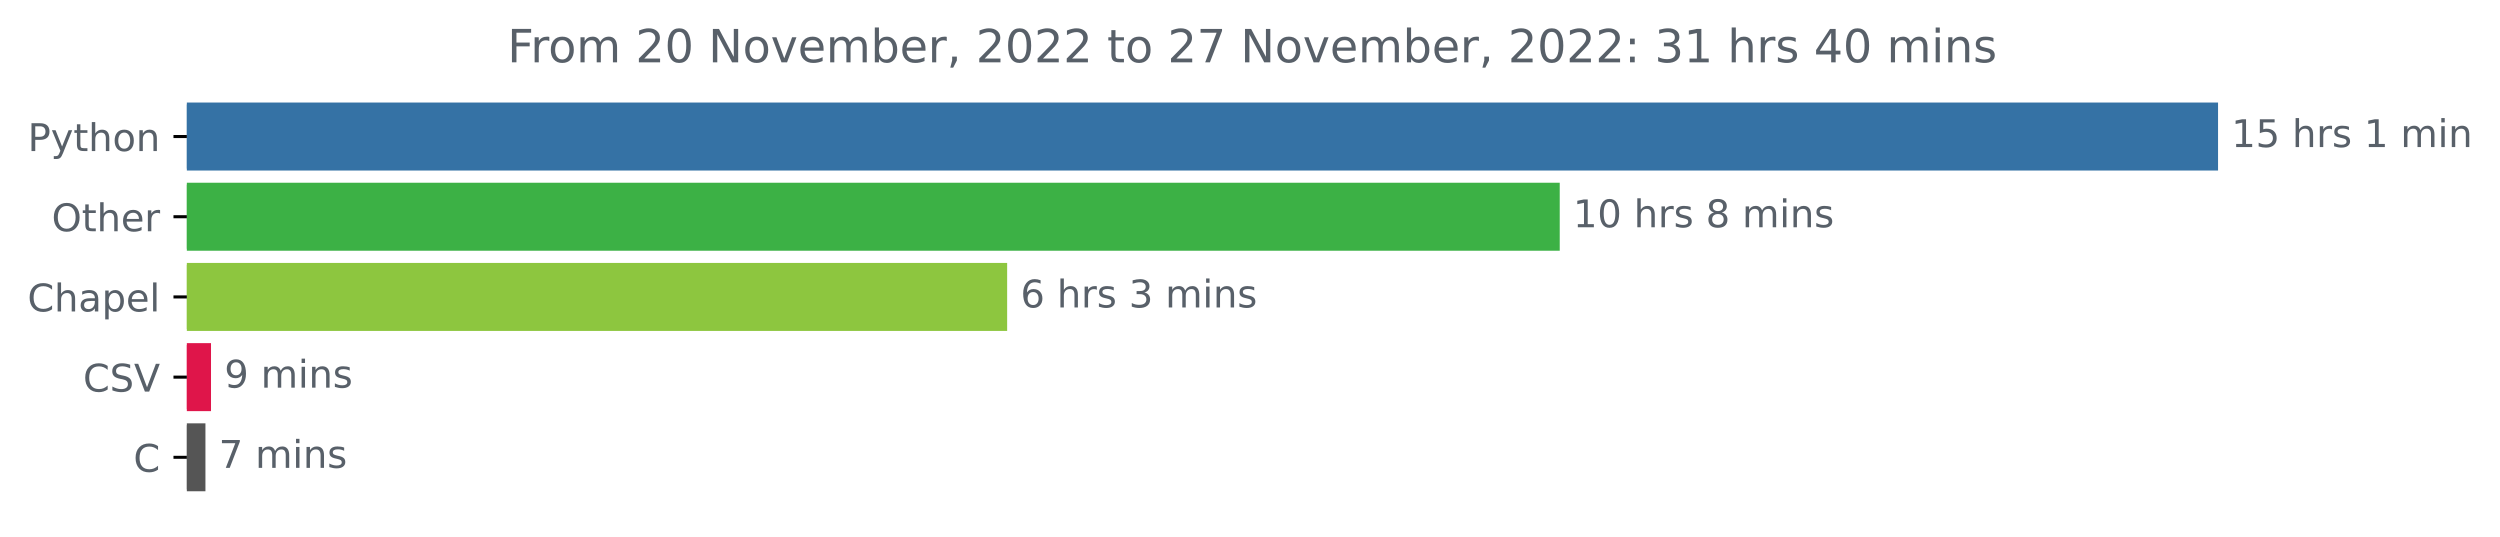
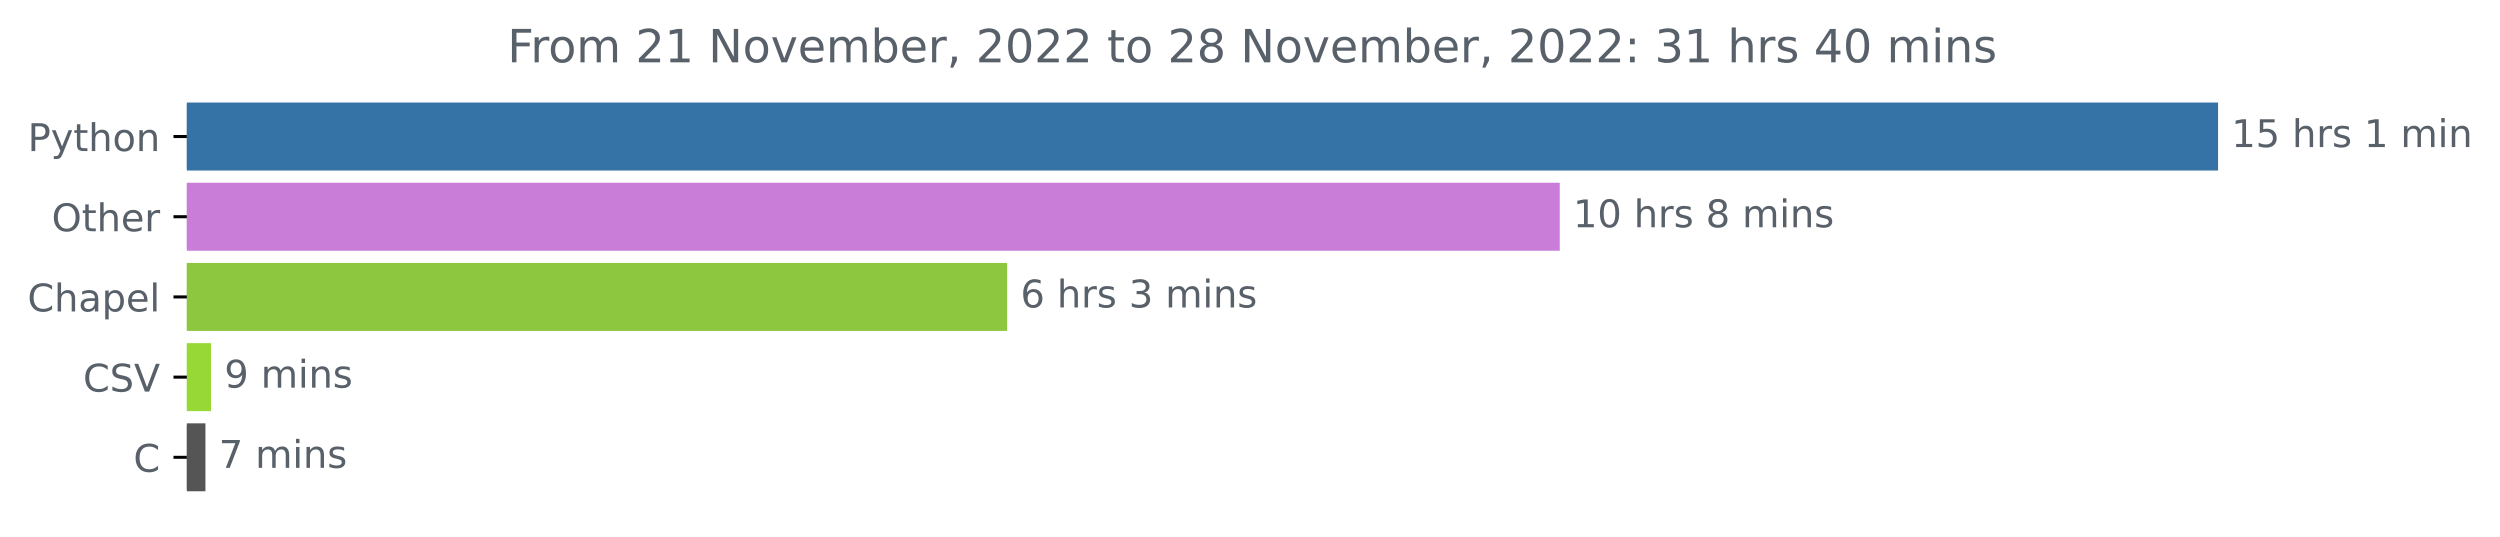
<svg xmlns="http://www.w3.org/2000/svg" xmlns:xlink="http://www.w3.org/1999/xlink" width="654.693pt" height="140.398pt" viewBox="0 0 654.693 140.398" version="1.1">
  <defs>
    <style type="text/css">*{stroke-linejoin: round; stroke-linecap: butt}</style>
  </defs>
  <g id="figure_1">
    <g id="patch_1">
      <path d="M 0 140.398  L 654.693 140.398  L 654.693 0  L 0 0  L 0 140.398  z " style="fill: none" />
    </g>
    <g id="axes_1">
      <g id="patch_2">
-         <path d="M 48.928 27.358  L 580.357 27.358  L 580.357 44.158  L 48.928 44.158  z " clip-path="url(#p7bddb177cf)" style="fill: #3572a5; stroke: #3572a5; stroke-linejoin: miter" />
+         <path d="M 48.928 27.358  L 580.357 27.358  L 580.357 44.158  L 48.928 44.158  z " clip-path="url(#p3e8086e790)" style="fill: #3572a5; stroke: #3572a5; stroke-linejoin: miter" />
      </g>
      <g id="patch_3">
-         <path d="M 48.928 48.358  L 407.959 48.358  L 407.959 65.158  L 48.928 65.158  z " clip-path="url(#p7bddb177cf)" style="fill: #3cb145; stroke: #3cb145; stroke-linejoin: miter" />
+         <path d="M 48.928 48.358  L 407.959 48.358  L 407.959 65.158  L 48.928 65.158  z " clip-path="url(#p3e8086e790)" style="fill: #c97dd9; stroke: #c97dd9; stroke-linejoin: miter" />
      </g>
      <g id="patch_4">
-         <path d="M 48.928 69.358  L 263.248 69.358  L 263.248 86.158  L 48.928 86.158  z " clip-path="url(#p7bddb177cf)" style="fill: #8dc63f; stroke: #8dc63f; stroke-linejoin: miter" />
+         <path d="M 48.928 69.358  L 263.248 69.358  L 263.248 86.158  L 48.928 86.158  z " clip-path="url(#p3e8086e790)" style="fill: #8dc63f; stroke: #8dc63f; stroke-linejoin: miter" />
      </g>
      <g id="patch_5">
-         <path d="M 48.928 90.358  L 54.757 90.358  L 54.757 107.158  L 48.928 107.158  z " clip-path="url(#p7bddb177cf)" style="fill: #df154a; stroke: #df154a; stroke-linejoin: miter" />
+         <path d="M 48.928 90.358  L 54.757 90.358  L 54.757 107.158  L 48.928 107.158  z " clip-path="url(#p3e8086e790)" style="fill: #97d836; stroke: #97d836; stroke-linejoin: miter" />
      </g>
      <g id="patch_6">
-         <path d="M 48.928 111.358  L 53.3 111.358  L 53.3 128.158  L 48.928 128.158  z " clip-path="url(#p7bddb177cf)" style="fill: #555555; stroke: #555555; stroke-linejoin: miter" />
+         <path d="M 48.928 111.358  L 53.3 111.358  L 53.3 128.158  L 48.928 128.158  z " clip-path="url(#p3e8086e790)" style="fill: #555555; stroke: #555555; stroke-linejoin: miter" />
      </g>
      <g id="matplotlib.axis_1" />
      <g id="matplotlib.axis_2">
        <g id="ytick_1">
          <g id="line2d_1">
            <defs>
-               <path id="mf5bc0276e2" d="M 0 0  L -3.5 0  " style="stroke: #000000; stroke-width: 0.8" />
+               <path id="m1ead86bacf" d="M 0 0  L -3.5 0  " style="stroke: #000000; stroke-width: 0.8" />
            </defs>
            <g>
-               <use xlink:href="#mf5bc0276e2" x="48.928" y="35.758" style="stroke: #000000; stroke-width: 0.8" />
+               <use xlink:href="#m1ead86bacf" x="48.928" y="35.758" style="stroke: #000000; stroke-width: 0.8" />
            </g>
          </g>
          <g id="text_1">
            <g style="fill: #586069" transform="translate(7.265625 39.55734)scale(0.1 -0.1)">
              <defs>
                <path id="DejaVuSans-50" d="M 1259 4147  L 1259 2394  L 2053 2394  Q 2494 2394 2734 2622  Q 2975 2850 2975 3272  Q 2975 3691 2734 3919  Q 2494 4147 2053 4147  L 1259 4147  z M 628 4666  L 2053 4666  Q 2838 4666 3239 4311  Q 3641 3956 3641 3272  Q 3641 2581 3239 2228  Q 2838 1875 2053 1875  L 1259 1875  L 1259 0  L 628 0  L 628 4666  z " transform="scale(0.015625)" />
                <path id="DejaVuSans-79" d="M 2059 -325  Q 1816 -950 1584 -1140  Q 1353 -1331 966 -1331  L 506 -1331  L 506 -850  L 844 -850  Q 1081 -850 1212 -737  Q 1344 -625 1503 -206  L 1606 56  L 191 3500  L 800 3500  L 1894 763  L 2988 3500  L 3597 3500  L 2059 -325  z " transform="scale(0.015625)" />
                <path id="DejaVuSans-74" d="M 1172 4494  L 1172 3500  L 2356 3500  L 2356 3053  L 1172 3053  L 1172 1153  Q 1172 725 1289 603  Q 1406 481 1766 481  L 2356 481  L 2356 0  L 1766 0  Q 1100 0 847 248  Q 594 497 594 1153  L 594 3053  L 172 3053  L 172 3500  L 594 3500  L 594 4494  L 1172 4494  z " transform="scale(0.015625)" />
                <path id="DejaVuSans-68" d="M 3513 2113  L 3513 0  L 2938 0  L 2938 2094  Q 2938 2591 2744 2837  Q 2550 3084 2163 3084  Q 1697 3084 1428 2787  Q 1159 2491 1159 1978  L 1159 0  L 581 0  L 581 4863  L 1159 4863  L 1159 2956  Q 1366 3272 1645 3428  Q 1925 3584 2291 3584  Q 2894 3584 3203 3211  Q 3513 2838 3513 2113  z " transform="scale(0.015625)" />
                <path id="DejaVuSans-6f" d="M 1959 3097  Q 1497 3097 1228 2736  Q 959 2375 959 1747  Q 959 1119 1226 758  Q 1494 397 1959 397  Q 2419 397 2687 759  Q 2956 1122 2956 1747  Q 2956 2369 2687 2733  Q 2419 3097 1959 3097  z M 1959 3584  Q 2709 3584 3137 3096  Q 3566 2609 3566 1747  Q 3566 888 3137 398  Q 2709 -91 1959 -91  Q 1206 -91 779 398  Q 353 888 353 1747  Q 353 2609 779 3096  Q 1206 3584 1959 3584  z " transform="scale(0.015625)" />
                <path id="DejaVuSans-6e" d="M 3513 2113  L 3513 0  L 2938 0  L 2938 2094  Q 2938 2591 2744 2837  Q 2550 3084 2163 3084  Q 1697 3084 1428 2787  Q 1159 2491 1159 1978  L 1159 0  L 581 0  L 581 3500  L 1159 3500  L 1159 2956  Q 1366 3272 1645 3428  Q 1925 3584 2291 3584  Q 2894 3584 3203 3211  Q 3513 2838 3513 2113  z " transform="scale(0.015625)" />
              </defs>
              <use xlink:href="#DejaVuSans-50" />
              <use xlink:href="#DejaVuSans-79" x="60.303" />
              <use xlink:href="#DejaVuSans-74" x="119.482" />
              <use xlink:href="#DejaVuSans-68" x="158.691" />
              <use xlink:href="#DejaVuSans-6f" x="222.07" />
              <use xlink:href="#DejaVuSans-6e" x="283.252" />
            </g>
          </g>
        </g>
        <g id="ytick_2">
          <g id="line2d_2">
            <g>
-               <use xlink:href="#mf5bc0276e2" x="48.928" y="56.758" style="stroke: #000000; stroke-width: 0.8" />
+               <use xlink:href="#m1ead86bacf" x="48.928" y="56.758" style="stroke: #000000; stroke-width: 0.8" />
            </g>
          </g>
          <g id="text_2">
            <g style="fill: #586069" transform="translate(13.53438 60.55734)scale(0.1 -0.1)">
              <defs>
                <path id="DejaVuSans-4f" d="M 2522 4238  Q 1834 4238 1429 3725  Q 1025 3213 1025 2328  Q 1025 1447 1429 934  Q 1834 422 2522 422  Q 3209 422 3611 934  Q 4013 1447 4013 2328  Q 4013 3213 3611 3725  Q 3209 4238 2522 4238  z M 2522 4750  Q 3503 4750 4090 4092  Q 4678 3434 4678 2328  Q 4678 1225 4090 567  Q 3503 -91 2522 -91  Q 1538 -91 948 565  Q 359 1222 359 2328  Q 359 3434 948 4092  Q 1538 4750 2522 4750  z " transform="scale(0.015625)" />
                <path id="DejaVuSans-65" d="M 3597 1894  L 3597 1613  L 953 1613  Q 991 1019 1311 708  Q 1631 397 2203 397  Q 2534 397 2845 478  Q 3156 559 3463 722  L 3463 178  Q 3153 47 2828 -22  Q 2503 -91 2169 -91  Q 1331 -91 842 396  Q 353 884 353 1716  Q 353 2575 817 3079  Q 1281 3584 2069 3584  Q 2775 3584 3186 3129  Q 3597 2675 3597 1894  z M 3022 2063  Q 3016 2534 2758 2815  Q 2500 3097 2075 3097  Q 1594 3097 1305 2825  Q 1016 2553 972 2059  L 3022 2063  z " transform="scale(0.015625)" />
                <path id="DejaVuSans-72" d="M 2631 2963  Q 2534 3019 2420 3045  Q 2306 3072 2169 3072  Q 1681 3072 1420 2755  Q 1159 2438 1159 1844  L 1159 0  L 581 0  L 581 3500  L 1159 3500  L 1159 2956  Q 1341 3275 1631 3429  Q 1922 3584 2338 3584  Q 2397 3584 2469 3576  Q 2541 3569 2628 3553  L 2631 2963  z " transform="scale(0.015625)" />
              </defs>
              <use xlink:href="#DejaVuSans-4f" />
              <use xlink:href="#DejaVuSans-74" x="78.711" />
              <use xlink:href="#DejaVuSans-68" x="117.92" />
              <use xlink:href="#DejaVuSans-65" x="181.299" />
              <use xlink:href="#DejaVuSans-72" x="242.822" />
            </g>
          </g>
        </g>
        <g id="ytick_3">
          <g id="line2d_3">
            <g>
-               <use xlink:href="#mf5bc0276e2" x="48.928" y="77.758" style="stroke: #000000; stroke-width: 0.8" />
+               <use xlink:href="#m1ead86bacf" x="48.928" y="77.758" style="stroke: #000000; stroke-width: 0.8" />
            </g>
          </g>
          <g id="text_3">
            <g style="fill: #586069" transform="translate(7.2 81.55734)scale(0.1 -0.1)">
              <defs>
                <path id="DejaVuSans-43" d="M 4122 4306  L 4122 3641  Q 3803 3938 3442 4084  Q 3081 4231 2675 4231  Q 1875 4231 1450 3742  Q 1025 3253 1025 2328  Q 1025 1406 1450 917  Q 1875 428 2675 428  Q 3081 428 3442 575  Q 3803 722 4122 1019  L 4122 359  Q 3791 134 3420 21  Q 3050 -91 2638 -91  Q 1578 -91 968 557  Q 359 1206 359 2328  Q 359 3453 968 4101  Q 1578 4750 2638 4750  Q 3056 4750 3426 4639  Q 3797 4528 4122 4306  z " transform="scale(0.015625)" />
                <path id="DejaVuSans-61" d="M 2194 1759  Q 1497 1759 1228 1600  Q 959 1441 959 1056  Q 959 750 1161 570  Q 1363 391 1709 391  Q 2188 391 2477 730  Q 2766 1069 2766 1631  L 2766 1759  L 2194 1759  z M 3341 1997  L 3341 0  L 2766 0  L 2766 531  Q 2569 213 2275 61  Q 1981 -91 1556 -91  Q 1019 -91 701 211  Q 384 513 384 1019  Q 384 1609 779 1909  Q 1175 2209 1959 2209  L 2766 2209  L 2766 2266  Q 2766 2663 2505 2880  Q 2244 3097 1772 3097  Q 1472 3097 1187 3025  Q 903 2953 641 2809  L 641 3341  Q 956 3463 1253 3523  Q 1550 3584 1831 3584  Q 2591 3584 2966 3190  Q 3341 2797 3341 1997  z " transform="scale(0.015625)" />
                <path id="DejaVuSans-70" d="M 1159 525  L 1159 -1331  L 581 -1331  L 581 3500  L 1159 3500  L 1159 2969  Q 1341 3281 1617 3432  Q 1894 3584 2278 3584  Q 2916 3584 3314 3078  Q 3713 2572 3713 1747  Q 3713 922 3314 415  Q 2916 -91 2278 -91  Q 1894 -91 1617 61  Q 1341 213 1159 525  z M 3116 1747  Q 3116 2381 2855 2742  Q 2594 3103 2138 3103  Q 1681 3103 1420 2742  Q 1159 2381 1159 1747  Q 1159 1113 1420 752  Q 1681 391 2138 391  Q 2594 391 2855 752  Q 3116 1113 3116 1747  z " transform="scale(0.015625)" />
                <path id="DejaVuSans-6c" d="M 603 4863  L 1178 4863  L 1178 0  L 603 0  L 603 4863  z " transform="scale(0.015625)" />
              </defs>
              <use xlink:href="#DejaVuSans-43" />
              <use xlink:href="#DejaVuSans-68" x="69.824" />
              <use xlink:href="#DejaVuSans-61" x="133.203" />
              <use xlink:href="#DejaVuSans-70" x="194.482" />
              <use xlink:href="#DejaVuSans-65" x="257.959" />
              <use xlink:href="#DejaVuSans-6c" x="319.482" />
            </g>
          </g>
        </g>
        <g id="ytick_4">
          <g id="line2d_4">
            <g>
-               <use xlink:href="#mf5bc0276e2" x="48.928" y="98.758" style="stroke: #000000; stroke-width: 0.8" />
+               <use xlink:href="#m1ead86bacf" x="48.928" y="98.758" style="stroke: #000000; stroke-width: 0.8" />
            </g>
          </g>
          <g id="text_4">
            <g style="fill: #586069" transform="translate(21.75625 102.5573)scale(0.1 -0.1)">
              <defs>
                <path id="DejaVuSans-53" d="M 3425 4513  L 3425 3897  Q 3066 4069 2747 4153  Q 2428 4238 2131 4238  Q 1616 4238 1336 4038  Q 1056 3838 1056 3469  Q 1056 3159 1242 3001  Q 1428 2844 1947 2747  L 2328 2669  Q 3034 2534 3370 2195  Q 3706 1856 3706 1288  Q 3706 609 3251 259  Q 2797 -91 1919 -91  Q 1588 -91 1214 -16  Q 841 59 441 206  L 441 856  Q 825 641 1194 531  Q 1563 422 1919 422  Q 2459 422 2753 634  Q 3047 847 3047 1241  Q 3047 1584 2836 1778  Q 2625 1972 2144 2069  L 1759 2144  Q 1053 2284 737 2584  Q 422 2884 422 3419  Q 422 4038 858 4394  Q 1294 4750 2059 4750  Q 2388 4750 2728 4690  Q 3069 4631 3425 4513  z " transform="scale(0.015625)" />
                <path id="DejaVuSans-56" d="M 1831 0  L 50 4666  L 709 4666  L 2188 738  L 3669 4666  L 4325 4666  L 2547 0  L 1831 0  z " transform="scale(0.015625)" />
              </defs>
              <use xlink:href="#DejaVuSans-43" />
              <use xlink:href="#DejaVuSans-53" x="69.824" />
              <use xlink:href="#DejaVuSans-56" x="133.301" />
            </g>
          </g>
        </g>
        <g id="ytick_5">
          <g id="line2d_5">
            <g>
-               <use xlink:href="#mf5bc0276e2" x="48.928" y="119.758" style="stroke: #000000; stroke-width: 0.8" />
+               <use xlink:href="#m1ead86bacf" x="48.928" y="119.758" style="stroke: #000000; stroke-width: 0.8" />
            </g>
          </g>
          <g id="text_5">
            <g style="fill: #586069" transform="translate(34.94531 123.5573)scale(0.1 -0.1)">
              <use xlink:href="#DejaVuSans-43" />
            </g>
          </g>
        </g>
      </g>
      <g id="text_6">
        <g style="fill: #586069" transform="translate(584.3567 38.5175)scale(0.1 -0.1)">
          <defs>
            <path id="DejaVuSans-31" d="M 794 531  L 1825 531  L 1825 4091  L 703 3866  L 703 4441  L 1819 4666  L 2450 4666  L 2450 531  L 3481 531  L 3481 0  L 794 0  L 794 531  z " transform="scale(0.015625)" />
            <path id="DejaVuSans-35" d="M 691 4666  L 3169 4666  L 3169 4134  L 1269 4134  L 1269 2991  Q 1406 3038 1543 3061  Q 1681 3084 1819 3084  Q 2600 3084 3056 2656  Q 3513 2228 3513 1497  Q 3513 744 3044 326  Q 2575 -91 1722 -91  Q 1428 -91 1123 -41  Q 819 9 494 109  L 494 744  Q 775 591 1075 516  Q 1375 441 1709 441  Q 2250 441 2565 725  Q 2881 1009 2881 1497  Q 2881 1984 2565 2268  Q 2250 2553 1709 2553  Q 1456 2553 1204 2497  Q 953 2441 691 2322  L 691 4666  z " transform="scale(0.015625)" />
            <path id="DejaVuSans-20" transform="scale(0.015625)" />
            <path id="DejaVuSans-73" d="M 2834 3397  L 2834 2853  Q 2591 2978 2328 3040  Q 2066 3103 1784 3103  Q 1356 3103 1142 2972  Q 928 2841 928 2578  Q 928 2378 1081 2264  Q 1234 2150 1697 2047  L 1894 2003  Q 2506 1872 2764 1633  Q 3022 1394 3022 966  Q 3022 478 2636 193  Q 2250 -91 1575 -91  Q 1294 -91 989 -36  Q 684 19 347 128  L 347 722  Q 666 556 975 473  Q 1284 391 1588 391  Q 1994 391 2212 530  Q 2431 669 2431 922  Q 2431 1156 2273 1281  Q 2116 1406 1581 1522  L 1381 1569  Q 847 1681 609 1914  Q 372 2147 372 2553  Q 372 3047 722 3315  Q 1072 3584 1716 3584  Q 2034 3584 2315 3537  Q 2597 3491 2834 3397  z " transform="scale(0.015625)" />
            <path id="DejaVuSans-6d" d="M 3328 2828  Q 3544 3216 3844 3400  Q 4144 3584 4550 3584  Q 5097 3584 5394 3201  Q 5691 2819 5691 2113  L 5691 0  L 5113 0  L 5113 2094  Q 5113 2597 4934 2840  Q 4756 3084 4391 3084  Q 3944 3084 3684 2787  Q 3425 2491 3425 1978  L 3425 0  L 2847 0  L 2847 2094  Q 2847 2600 2669 2842  Q 2491 3084 2119 3084  Q 1678 3084 1418 2786  Q 1159 2488 1159 1978  L 1159 0  L 581 0  L 581 3500  L 1159 3500  L 1159 2956  Q 1356 3278 1631 3431  Q 1906 3584 2284 3584  Q 2666 3584 2933 3390  Q 3200 3197 3328 2828  z " transform="scale(0.015625)" />
            <path id="DejaVuSans-69" d="M 603 3500  L 1178 3500  L 1178 0  L 603 0  L 603 3500  z M 603 4863  L 1178 4863  L 1178 4134  L 603 4134  L 603 4863  z " transform="scale(0.015625)" />
          </defs>
          <use xlink:href="#DejaVuSans-31" />
          <use xlink:href="#DejaVuSans-35" x="63.623" />
          <use xlink:href="#DejaVuSans-20" x="127.246" />
          <use xlink:href="#DejaVuSans-68" x="159.033" />
          <use xlink:href="#DejaVuSans-72" x="222.412" />
          <use xlink:href="#DejaVuSans-73" x="263.525" />
          <use xlink:href="#DejaVuSans-20" x="315.625" />
          <use xlink:href="#DejaVuSans-31" x="347.412" />
          <use xlink:href="#DejaVuSans-20" x="411.035" />
          <use xlink:href="#DejaVuSans-6d" x="442.822" />
          <use xlink:href="#DejaVuSans-69" x="540.234" />
          <use xlink:href="#DejaVuSans-6e" x="568.018" />
        </g>
      </g>
      <g id="text_7">
        <g style="fill: #586069" transform="translate(411.9591 59.5175)scale(0.1 -0.1)">
          <defs>
            <path id="DejaVuSans-30" d="M 2034 4250  Q 1547 4250 1301 3770  Q 1056 3291 1056 2328  Q 1056 1369 1301 889  Q 1547 409 2034 409  Q 2525 409 2770 889  Q 3016 1369 3016 2328  Q 3016 3291 2770 3770  Q 2525 4250 2034 4250  z M 2034 4750  Q 2819 4750 3233 4129  Q 3647 3509 3647 2328  Q 3647 1150 3233 529  Q 2819 -91 2034 -91  Q 1250 -91 836 529  Q 422 1150 422 2328  Q 422 3509 836 4129  Q 1250 4750 2034 4750  z " transform="scale(0.015625)" />
            <path id="DejaVuSans-38" d="M 2034 2216  Q 1584 2216 1326 1975  Q 1069 1734 1069 1313  Q 1069 891 1326 650  Q 1584 409 2034 409  Q 2484 409 2743 651  Q 3003 894 3003 1313  Q 3003 1734 2745 1975  Q 2488 2216 2034 2216  z M 1403 2484  Q 997 2584 770 2862  Q 544 3141 544 3541  Q 544 4100 942 4425  Q 1341 4750 2034 4750  Q 2731 4750 3128 4425  Q 3525 4100 3525 3541  Q 3525 3141 3298 2862  Q 3072 2584 2669 2484  Q 3125 2378 3379 2068  Q 3634 1759 3634 1313  Q 3634 634 3220 271  Q 2806 -91 2034 -91  Q 1263 -91 848 271  Q 434 634 434 1313  Q 434 1759 690 2068  Q 947 2378 1403 2484  z M 1172 3481  Q 1172 3119 1398 2916  Q 1625 2713 2034 2713  Q 2441 2713 2670 2916  Q 2900 3119 2900 3481  Q 2900 3844 2670 4047  Q 2441 4250 2034 4250  Q 1625 4250 1398 4047  Q 1172 3844 1172 3481  z " transform="scale(0.015625)" />
          </defs>
          <use xlink:href="#DejaVuSans-31" />
          <use xlink:href="#DejaVuSans-30" x="63.623" />
          <use xlink:href="#DejaVuSans-20" x="127.246" />
          <use xlink:href="#DejaVuSans-68" x="159.033" />
          <use xlink:href="#DejaVuSans-72" x="222.412" />
          <use xlink:href="#DejaVuSans-73" x="263.525" />
          <use xlink:href="#DejaVuSans-20" x="315.625" />
          <use xlink:href="#DejaVuSans-38" x="347.412" />
          <use xlink:href="#DejaVuSans-20" x="411.035" />
          <use xlink:href="#DejaVuSans-6d" x="442.822" />
          <use xlink:href="#DejaVuSans-69" x="540.234" />
          <use xlink:href="#DejaVuSans-6e" x="568.018" />
          <use xlink:href="#DejaVuSans-73" x="631.396" />
        </g>
      </g>
      <g id="text_8">
        <g style="fill: #586069" transform="translate(267.2482 80.5175)scale(0.1 -0.1)">
          <defs>
            <path id="DejaVuSans-36" d="M 2113 2584  Q 1688 2584 1439 2293  Q 1191 2003 1191 1497  Q 1191 994 1439 701  Q 1688 409 2113 409  Q 2538 409 2786 701  Q 3034 994 3034 1497  Q 3034 2003 2786 2293  Q 2538 2584 2113 2584  z M 3366 4563  L 3366 3988  Q 3128 4100 2886 4159  Q 2644 4219 2406 4219  Q 1781 4219 1451 3797  Q 1122 3375 1075 2522  Q 1259 2794 1537 2939  Q 1816 3084 2150 3084  Q 2853 3084 3261 2657  Q 3669 2231 3669 1497  Q 3669 778 3244 343  Q 2819 -91 2113 -91  Q 1303 -91 875 529  Q 447 1150 447 2328  Q 447 3434 972 4092  Q 1497 4750 2381 4750  Q 2619 4750 2861 4703  Q 3103 4656 3366 4563  z " transform="scale(0.015625)" />
            <path id="DejaVuSans-33" d="M 2597 2516  Q 3050 2419 3304 2112  Q 3559 1806 3559 1356  Q 3559 666 3084 287  Q 2609 -91 1734 -91  Q 1441 -91 1130 -33  Q 819 25 488 141  L 488 750  Q 750 597 1062 519  Q 1375 441 1716 441  Q 2309 441 2620 675  Q 2931 909 2931 1356  Q 2931 1769 2642 2001  Q 2353 2234 1838 2234  L 1294 2234  L 1294 2753  L 1863 2753  Q 2328 2753 2575 2939  Q 2822 3125 2822 3475  Q 2822 3834 2567 4026  Q 2313 4219 1838 4219  Q 1578 4219 1281 4162  Q 984 4106 628 3988  L 628 4550  Q 988 4650 1302 4700  Q 1616 4750 1894 4750  Q 2613 4750 3031 4423  Q 3450 4097 3450 3541  Q 3450 3153 3228 2886  Q 3006 2619 2597 2516  z " transform="scale(0.015625)" />
          </defs>
          <use xlink:href="#DejaVuSans-36" />
          <use xlink:href="#DejaVuSans-20" x="63.623" />
          <use xlink:href="#DejaVuSans-68" x="95.41" />
          <use xlink:href="#DejaVuSans-72" x="158.789" />
          <use xlink:href="#DejaVuSans-73" x="199.902" />
          <use xlink:href="#DejaVuSans-20" x="252.002" />
          <use xlink:href="#DejaVuSans-33" x="283.789" />
          <use xlink:href="#DejaVuSans-20" x="347.412" />
          <use xlink:href="#DejaVuSans-6d" x="379.199" />
          <use xlink:href="#DejaVuSans-69" x="476.611" />
          <use xlink:href="#DejaVuSans-6e" x="504.395" />
          <use xlink:href="#DejaVuSans-73" x="567.773" />
        </g>
      </g>
      <g id="text_9">
        <g style="fill: #586069" transform="translate(58.75691 101.5175)scale(0.1 -0.1)">
          <defs>
            <path id="DejaVuSans-39" d="M 703 97  L 703 672  Q 941 559 1184 500  Q 1428 441 1663 441  Q 2288 441 2617 861  Q 2947 1281 2994 2138  Q 2813 1869 2534 1725  Q 2256 1581 1919 1581  Q 1219 1581 811 2004  Q 403 2428 403 3163  Q 403 3881 828 4315  Q 1253 4750 1959 4750  Q 2769 4750 3195 4129  Q 3622 3509 3622 2328  Q 3622 1225 3098 567  Q 2575 -91 1691 -91  Q 1453 -91 1209 -44  Q 966 3 703 97  z M 1959 2075  Q 2384 2075 2632 2365  Q 2881 2656 2881 3163  Q 2881 3666 2632 3958  Q 2384 4250 1959 4250  Q 1534 4250 1286 3958  Q 1038 3666 1038 3163  Q 1038 2656 1286 2365  Q 1534 2075 1959 2075  z " transform="scale(0.015625)" />
          </defs>
          <use xlink:href="#DejaVuSans-39" />
          <use xlink:href="#DejaVuSans-20" x="63.623" />
          <use xlink:href="#DejaVuSans-6d" x="95.41" />
          <use xlink:href="#DejaVuSans-69" x="192.822" />
          <use xlink:href="#DejaVuSans-6e" x="220.605" />
          <use xlink:href="#DejaVuSans-73" x="283.984" />
        </g>
      </g>
      <g id="text_10">
        <g style="fill: #586069" transform="translate(57.29972 122.5175)scale(0.1 -0.1)">
          <defs>
            <path id="DejaVuSans-37" d="M 525 4666  L 3525 4666  L 3525 4397  L 1831 0  L 1172 0  L 2766 4134  L 525 4134  L 525 4666  z " transform="scale(0.015625)" />
          </defs>
          <use xlink:href="#DejaVuSans-37" />
          <use xlink:href="#DejaVuSans-20" x="63.623" />
          <use xlink:href="#DejaVuSans-6d" x="95.41" />
          <use xlink:href="#DejaVuSans-69" x="192.822" />
          <use xlink:href="#DejaVuSans-6e" x="220.605" />
          <use xlink:href="#DejaVuSans-73" x="283.984" />
        </g>
      </g>
      <g id="text_11">
        <g style="fill: #586069" transform="translate(132.8869 16.31812)scale(0.12 -0.12)">
          <defs>
            <path id="DejaVuSans-46" d="M 628 4666  L 3309 4666  L 3309 4134  L 1259 4134  L 1259 2759  L 3109 2759  L 3109 2228  L 1259 2228  L 1259 0  L 628 0  L 628 4666  z " transform="scale(0.015625)" />
            <path id="DejaVuSans-32" d="M 1228 531  L 3431 531  L 3431 0  L 469 0  L 469 531  Q 828 903 1448 1529  Q 2069 2156 2228 2338  Q 2531 2678 2651 2914  Q 2772 3150 2772 3378  Q 2772 3750 2511 3984  Q 2250 4219 1831 4219  Q 1534 4219 1204 4116  Q 875 4013 500 3803  L 500 4441  Q 881 4594 1212 4672  Q 1544 4750 1819 4750  Q 2544 4750 2975 4387  Q 3406 4025 3406 3419  Q 3406 3131 3298 2873  Q 3191 2616 2906 2266  Q 2828 2175 2409 1742  Q 1991 1309 1228 531  z " transform="scale(0.015625)" />
            <path id="DejaVuSans-4e" d="M 628 4666  L 1478 4666  L 3547 763  L 3547 4666  L 4159 4666  L 4159 0  L 3309 0  L 1241 3903  L 1241 0  L 628 0  L 628 4666  z " transform="scale(0.015625)" />
            <path id="DejaVuSans-76" d="M 191 3500  L 800 3500  L 1894 563  L 2988 3500  L 3597 3500  L 2284 0  L 1503 0  L 191 3500  z " transform="scale(0.015625)" />
            <path id="DejaVuSans-62" d="M 3116 1747  Q 3116 2381 2855 2742  Q 2594 3103 2138 3103  Q 1681 3103 1420 2742  Q 1159 2381 1159 1747  Q 1159 1113 1420 752  Q 1681 391 2138 391  Q 2594 391 2855 752  Q 3116 1113 3116 1747  z M 1159 2969  Q 1341 3281 1617 3432  Q 1894 3584 2278 3584  Q 2916 3584 3314 3078  Q 3713 2572 3713 1747  Q 3713 922 3314 415  Q 2916 -91 2278 -91  Q 1894 -91 1617 61  Q 1341 213 1159 525  L 1159 0  L 581 0  L 581 4863  L 1159 4863  L 1159 2969  z " transform="scale(0.015625)" />
            <path id="DejaVuSans-2c" d="M 750 794  L 1409 794  L 1409 256  L 897 -744  L 494 -744  L 750 256  L 750 794  z " transform="scale(0.015625)" />
            <path id="DejaVuSans-3a" d="M 750 794  L 1409 794  L 1409 0  L 750 0  L 750 794  z M 750 3309  L 1409 3309  L 1409 2516  L 750 2516  L 750 3309  z " transform="scale(0.015625)" />
            <path id="DejaVuSans-34" d="M 2419 4116  L 825 1625  L 2419 1625  L 2419 4116  z M 2253 4666  L 3047 4666  L 3047 1625  L 3713 1625  L 3713 1100  L 3047 1100  L 3047 0  L 2419 0  L 2419 1100  L 313 1100  L 313 1709  L 2253 4666  z " transform="scale(0.015625)" />
          </defs>
          <use xlink:href="#DejaVuSans-46" />
          <use xlink:href="#DejaVuSans-72" x="50.27" />
          <use xlink:href="#DejaVuSans-6f" x="89.133" />
          <use xlink:href="#DejaVuSans-6d" x="150.314" />
          <use xlink:href="#DejaVuSans-20" x="247.727" />
          <use xlink:href="#DejaVuSans-32" x="279.514" />
-           <use xlink:href="#DejaVuSans-30" x="343.137" />
+           <use xlink:href="#DejaVuSans-31" x="343.137" />
          <use xlink:href="#DejaVuSans-20" x="406.76" />
          <use xlink:href="#DejaVuSans-4e" x="438.547" />
          <use xlink:href="#DejaVuSans-6f" x="513.352" />
          <use xlink:href="#DejaVuSans-76" x="574.533" />
          <use xlink:href="#DejaVuSans-65" x="633.713" />
          <use xlink:href="#DejaVuSans-6d" x="695.236" />
          <use xlink:href="#DejaVuSans-62" x="792.648" />
          <use xlink:href="#DejaVuSans-65" x="856.125" />
          <use xlink:href="#DejaVuSans-72" x="917.648" />
          <use xlink:href="#DejaVuSans-2c" x="958.762" />
          <use xlink:href="#DejaVuSans-20" x="990.549" />
          <use xlink:href="#DejaVuSans-32" x="1022.336" />
          <use xlink:href="#DejaVuSans-30" x="1085.959" />
          <use xlink:href="#DejaVuSans-32" x="1149.582" />
          <use xlink:href="#DejaVuSans-32" x="1213.205" />
          <use xlink:href="#DejaVuSans-20" x="1276.828" />
          <use xlink:href="#DejaVuSans-74" x="1308.615" />
          <use xlink:href="#DejaVuSans-6f" x="1347.824" />
          <use xlink:href="#DejaVuSans-20" x="1409.006" />
          <use xlink:href="#DejaVuSans-32" x="1440.793" />
-           <use xlink:href="#DejaVuSans-37" x="1504.416" />
+           <use xlink:href="#DejaVuSans-38" x="1504.416" />
          <use xlink:href="#DejaVuSans-20" x="1568.039" />
          <use xlink:href="#DejaVuSans-4e" x="1599.826" />
          <use xlink:href="#DejaVuSans-6f" x="1674.631" />
          <use xlink:href="#DejaVuSans-76" x="1735.812" />
          <use xlink:href="#DejaVuSans-65" x="1794.992" />
          <use xlink:href="#DejaVuSans-6d" x="1856.516" />
          <use xlink:href="#DejaVuSans-62" x="1953.928" />
          <use xlink:href="#DejaVuSans-65" x="2017.404" />
          <use xlink:href="#DejaVuSans-72" x="2078.928" />
          <use xlink:href="#DejaVuSans-2c" x="2120.041" />
          <use xlink:href="#DejaVuSans-20" x="2151.828" />
          <use xlink:href="#DejaVuSans-32" x="2183.615" />
          <use xlink:href="#DejaVuSans-30" x="2247.238" />
          <use xlink:href="#DejaVuSans-32" x="2310.861" />
          <use xlink:href="#DejaVuSans-32" x="2374.484" />
          <use xlink:href="#DejaVuSans-3a" x="2438.107" />
          <use xlink:href="#DejaVuSans-20" x="2471.799" />
          <use xlink:href="#DejaVuSans-33" x="2503.586" />
          <use xlink:href="#DejaVuSans-31" x="2567.209" />
          <use xlink:href="#DejaVuSans-20" x="2630.832" />
          <use xlink:href="#DejaVuSans-68" x="2662.619" />
          <use xlink:href="#DejaVuSans-72" x="2725.998" />
          <use xlink:href="#DejaVuSans-73" x="2767.111" />
          <use xlink:href="#DejaVuSans-20" x="2819.211" />
          <use xlink:href="#DejaVuSans-34" x="2850.998" />
          <use xlink:href="#DejaVuSans-30" x="2914.621" />
          <use xlink:href="#DejaVuSans-20" x="2978.244" />
          <use xlink:href="#DejaVuSans-6d" x="3010.031" />
          <use xlink:href="#DejaVuSans-69" x="3107.443" />
          <use xlink:href="#DejaVuSans-6e" x="3135.227" />
          <use xlink:href="#DejaVuSans-73" x="3198.605" />
        </g>
      </g>
    </g>
  </g>
  <defs>
-     <clipPath id="p7bddb177cf">
+     <clipPath id="p3e8086e790">
      <rect x="48.928" y="22.318" width="558" height="110.88" />
    </clipPath>
  </defs>
</svg>
